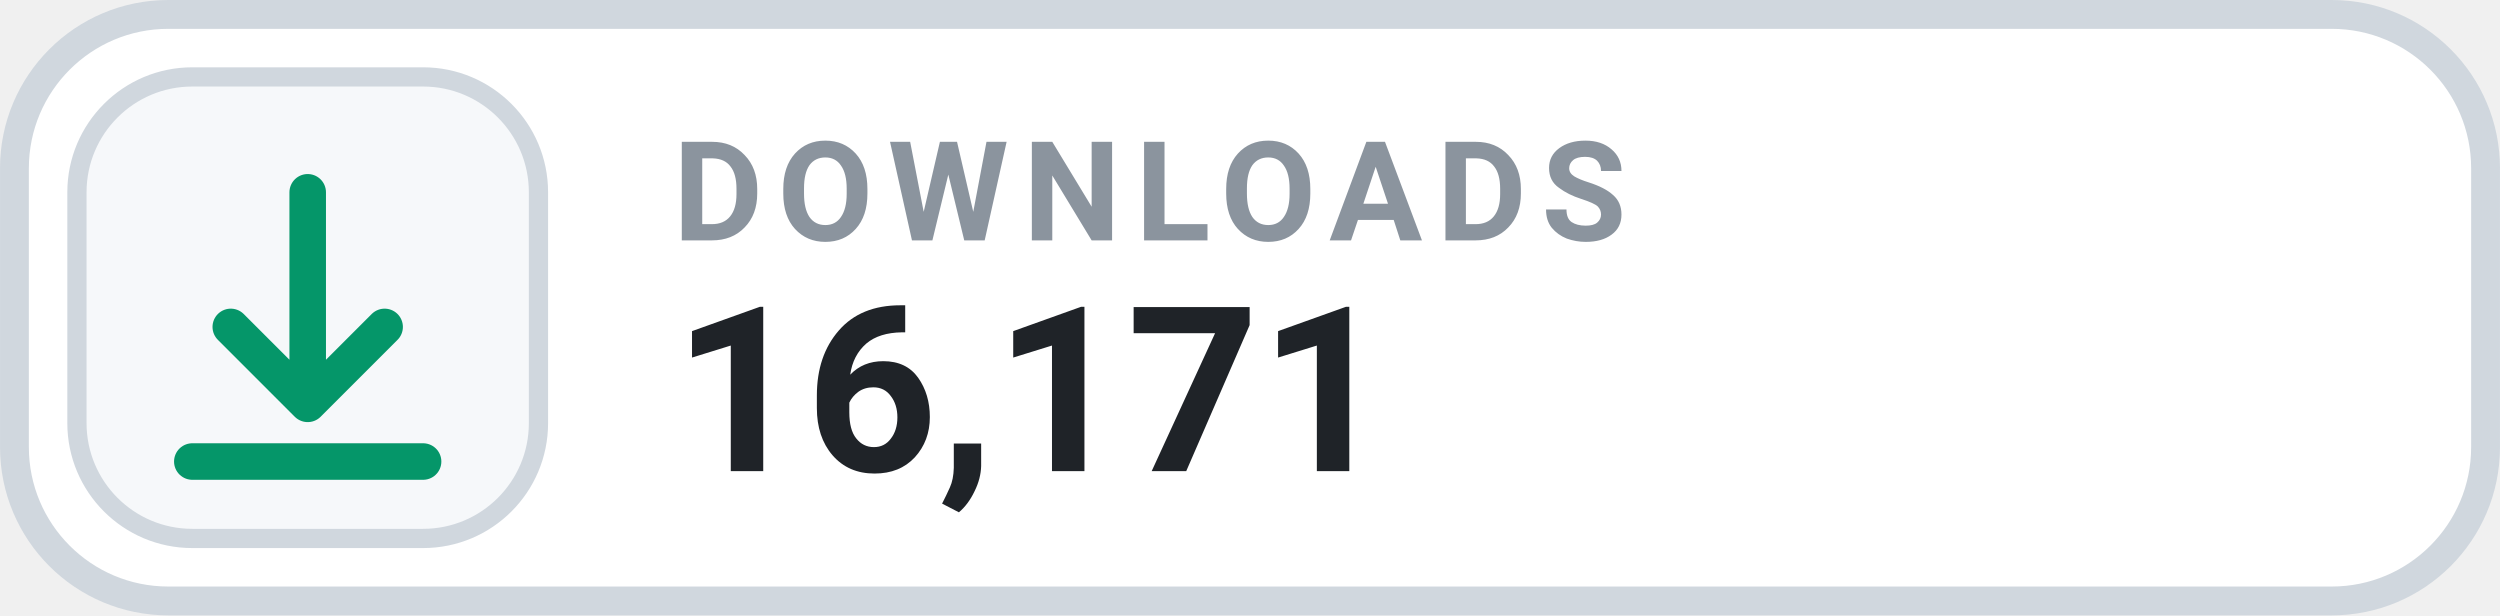
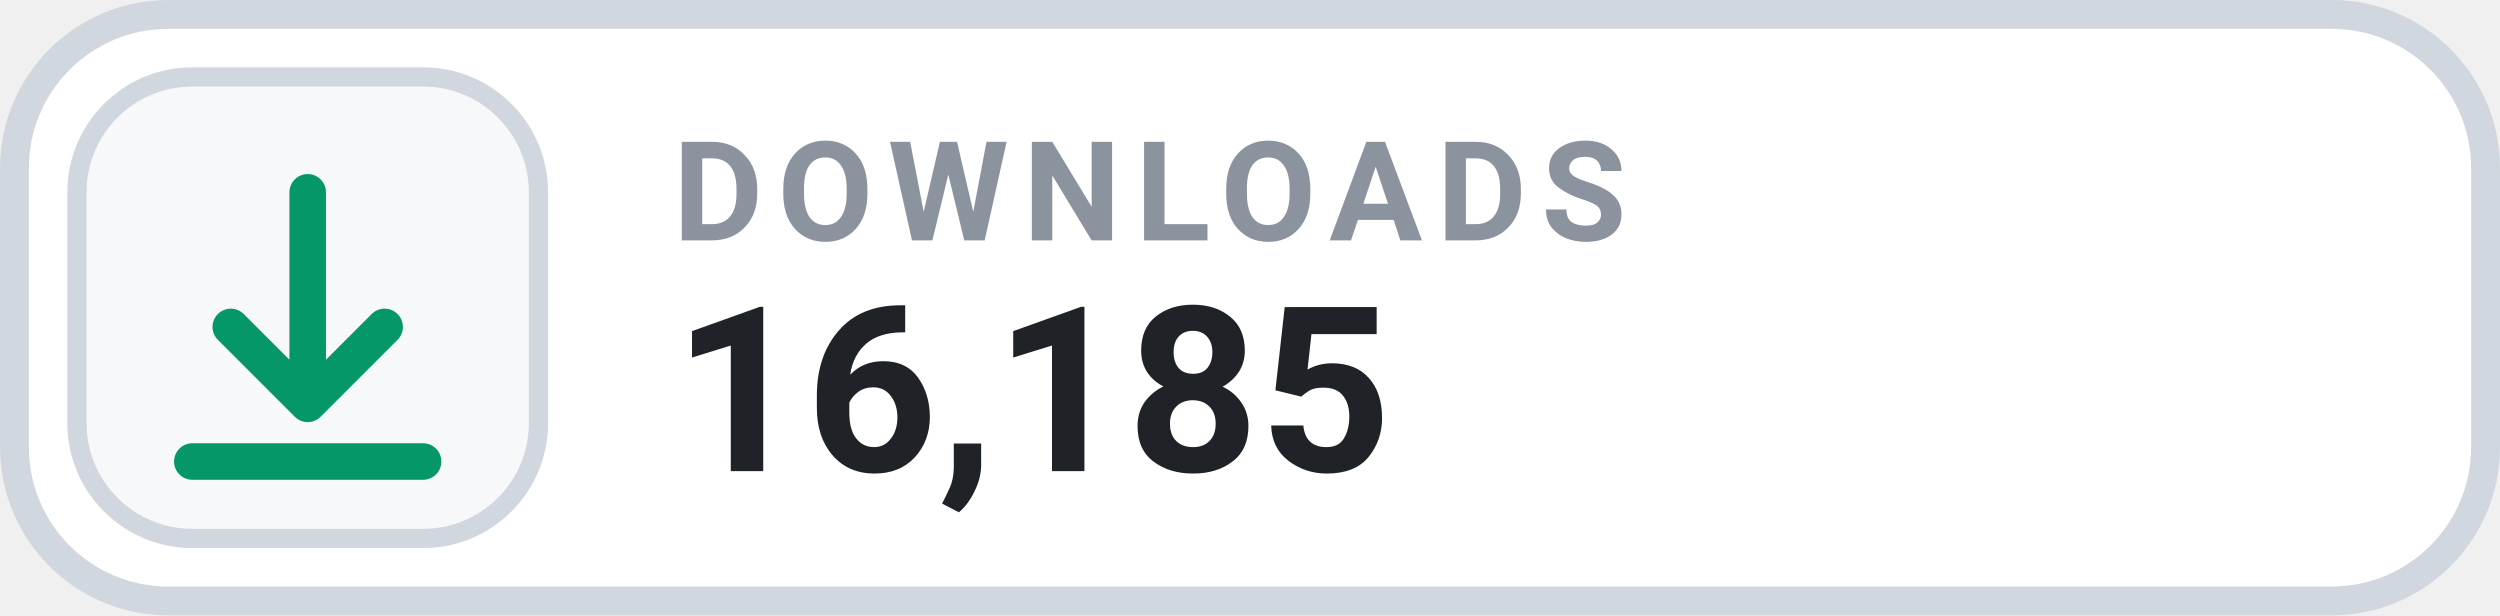
- <svg xmlns="http://www.w3.org/2000/svg" width="126" height="31.015" viewBox="0 0 130 32" role="img" aria-label="DOWNLOADS 16,171">
+ <svg xmlns="http://www.w3.org/2000/svg" width="126" height="31.015" viewBox="0 0 130 32" role="img" aria-label="DOWNLOADS 16,185">
  <rect x=".75" y=".75" width="128.5" height="30.5" rx="8" fill="#FFFFFF" stroke="#D0D7DE" stroke-width="1.5" />
  <rect x="4" y="4" width="24" height="24" rx="6" fill="#F6F8FA" stroke="#D0D7DE" stroke-width="1" />
  <g transform="translate(16 16)" style="color:#059669;">
    <path d="M0 -6 v11 m0 0 l4 -4 m-4 4 l-4 -4 M-6 8 h12" fill="none" stroke="currentColor" stroke-width="1.9" stroke-linecap="round" stroke-linejoin="round" />
  </g>
  <text x="35" y="12.5" fill="#8B949E" font-family="-apple-system,BlinkMacSystemFont,'Segoe UI',Roboto,Helvetica,Arial,sans-serif" font-size="7.2" font-weight="700" letter-spacing=".75">DOWNLOADS</text>
-   <text x="35" y="24.5" fill="#1F2328" font-family="-apple-system,BlinkMacSystemFont,'Segoe UI',Roboto,Helvetica,Arial,sans-serif" font-size="12" font-weight="700">16,171</text>
+   <text x="35" y="24.5" fill="#1F2328" font-family="-apple-system,BlinkMacSystemFont,'Segoe UI',Roboto,Helvetica,Arial,sans-serif" font-size="12" font-weight="700">16,185</text>
</svg>
